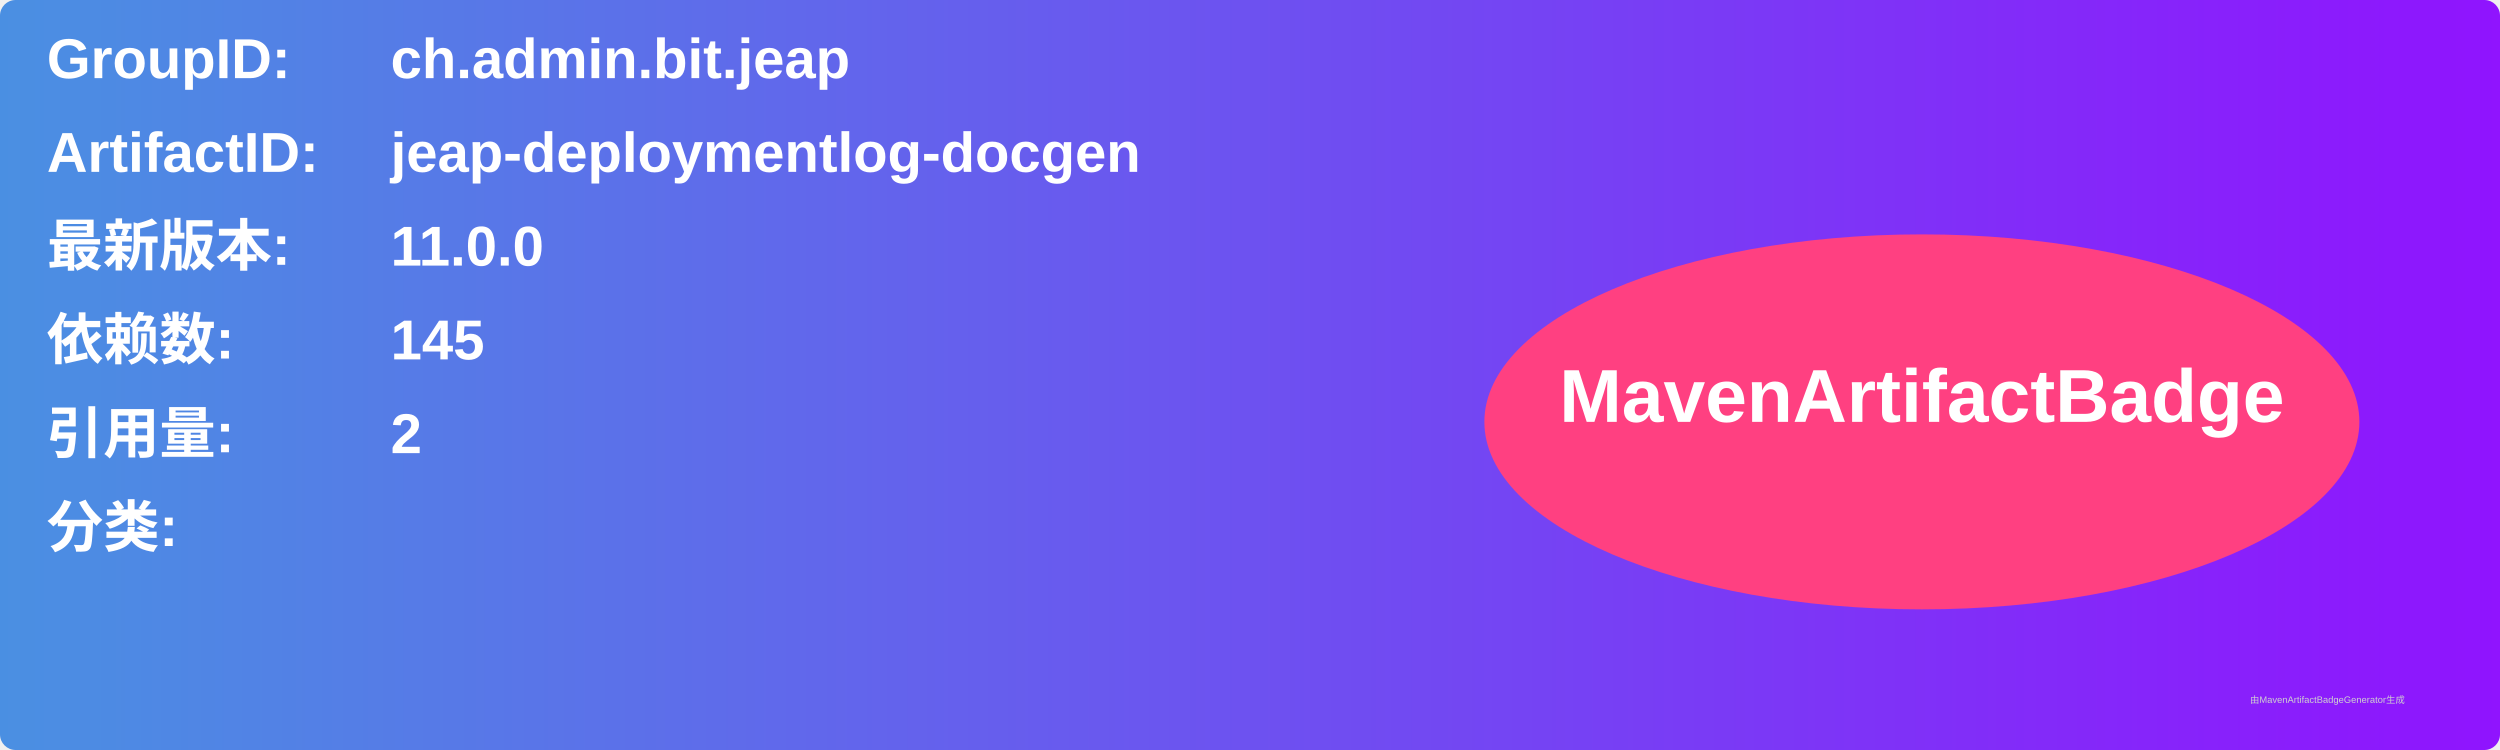
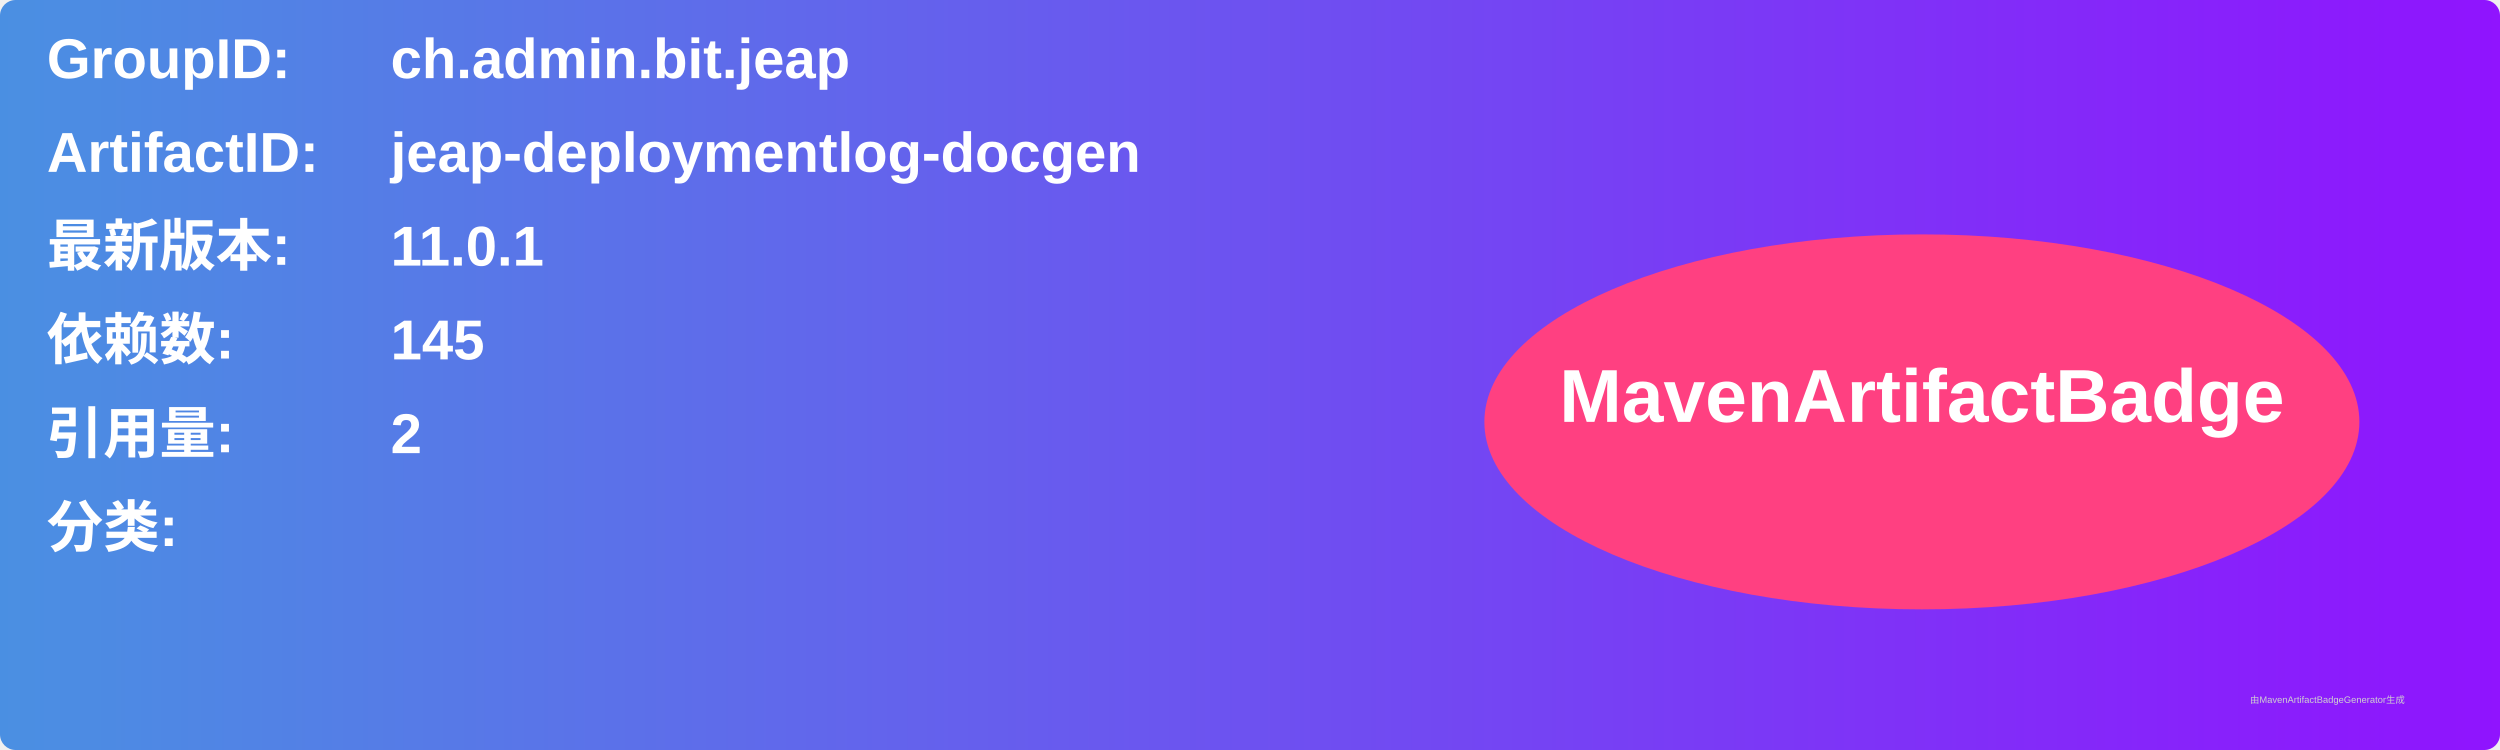
<svg xmlns="http://www.w3.org/2000/svg" width="800" height="240" viewBox="0 0 800 240">
  <linearGradient id="grad" x1="0%" y1="0%" x2="100%" y2="0%">
    <stop offset="0%" stop-color="#4a90e2" />
    <stop offset="100%" stop-color="#9013fe" />
  </linearGradient>
  <rect width="100%" height="100%" rx="5" ry="5" fill="url(#grad)" />
  <g transform="translate(15, 15)">
    <text x="0" y="10" font-family="Arial" font-size="18" fill="white" font-weight="bold" width="260">GroupID:</text>
    <text x="110" y="10" font-family="Arial" font-size="18" fill="white" font-weight="bold" width="460">ch.admin.bit.jeap</text>
    <text x="0" y="40" font-family="Arial" font-size="18" fill="white" font-weight="bold" width="260">ArtifactID:</text>
    <text x="110" y="40" font-family="Arial" font-size="18" fill="white" font-weight="bold" width="460">jeap-deploymentlog-docgen</text>
    <text x="0" y="70" font-family="Arial" font-size="18" fill="white" font-weight="bold">最新版本:</text>
    <text x="110" y="70" font-family="Arial" font-size="18" fill="white" font-weight="bold">
-       <tspan font-weight="bold">11.0.0</tspan>
+       <tspan font-weight="bold">11.0.1</tspan>
    </text>
    <text x="0" y="100" font-family="Arial" font-size="18" fill="white" font-weight="bold">依赖数: </text>
    <text x="110" y="100" font-family="Arial" font-size="18" fill="white">
      <tspan font-weight="bold">145</tspan>
    </text>
    <text x="0" y="130" font-family="Arial" font-size="18" fill="white" font-weight="bold">引用量: </text>
    <text x="110" y="130" font-family="Arial" font-size="18" fill="white">
      <tspan font-weight="bold">2</tspan>
    </text>
    <text x="0" y="160" font-family="Arial" font-size="18" fill="white" font-weight="bold">分类:</text>
    <text x="10" y="190" font-family="Arial" font-size="10" fill="white">
      <tspan font-weight="bold" />
    </text>
    <ellipse cx="600" cy="120" rx="140" ry="60" fill="#ff4081" />
    <text x="600" y="120" text-anchor="middle" font-family="Arial" font-size="24" fill="white" font-weight="bold">MavenArtifactBadge</text>
  </g>
  <text x="720" y="225" font-family="Arial" font-size="3" fill="#d0d0d0">由MavenArtifactBadgeGenerator生成</text>
</svg>
